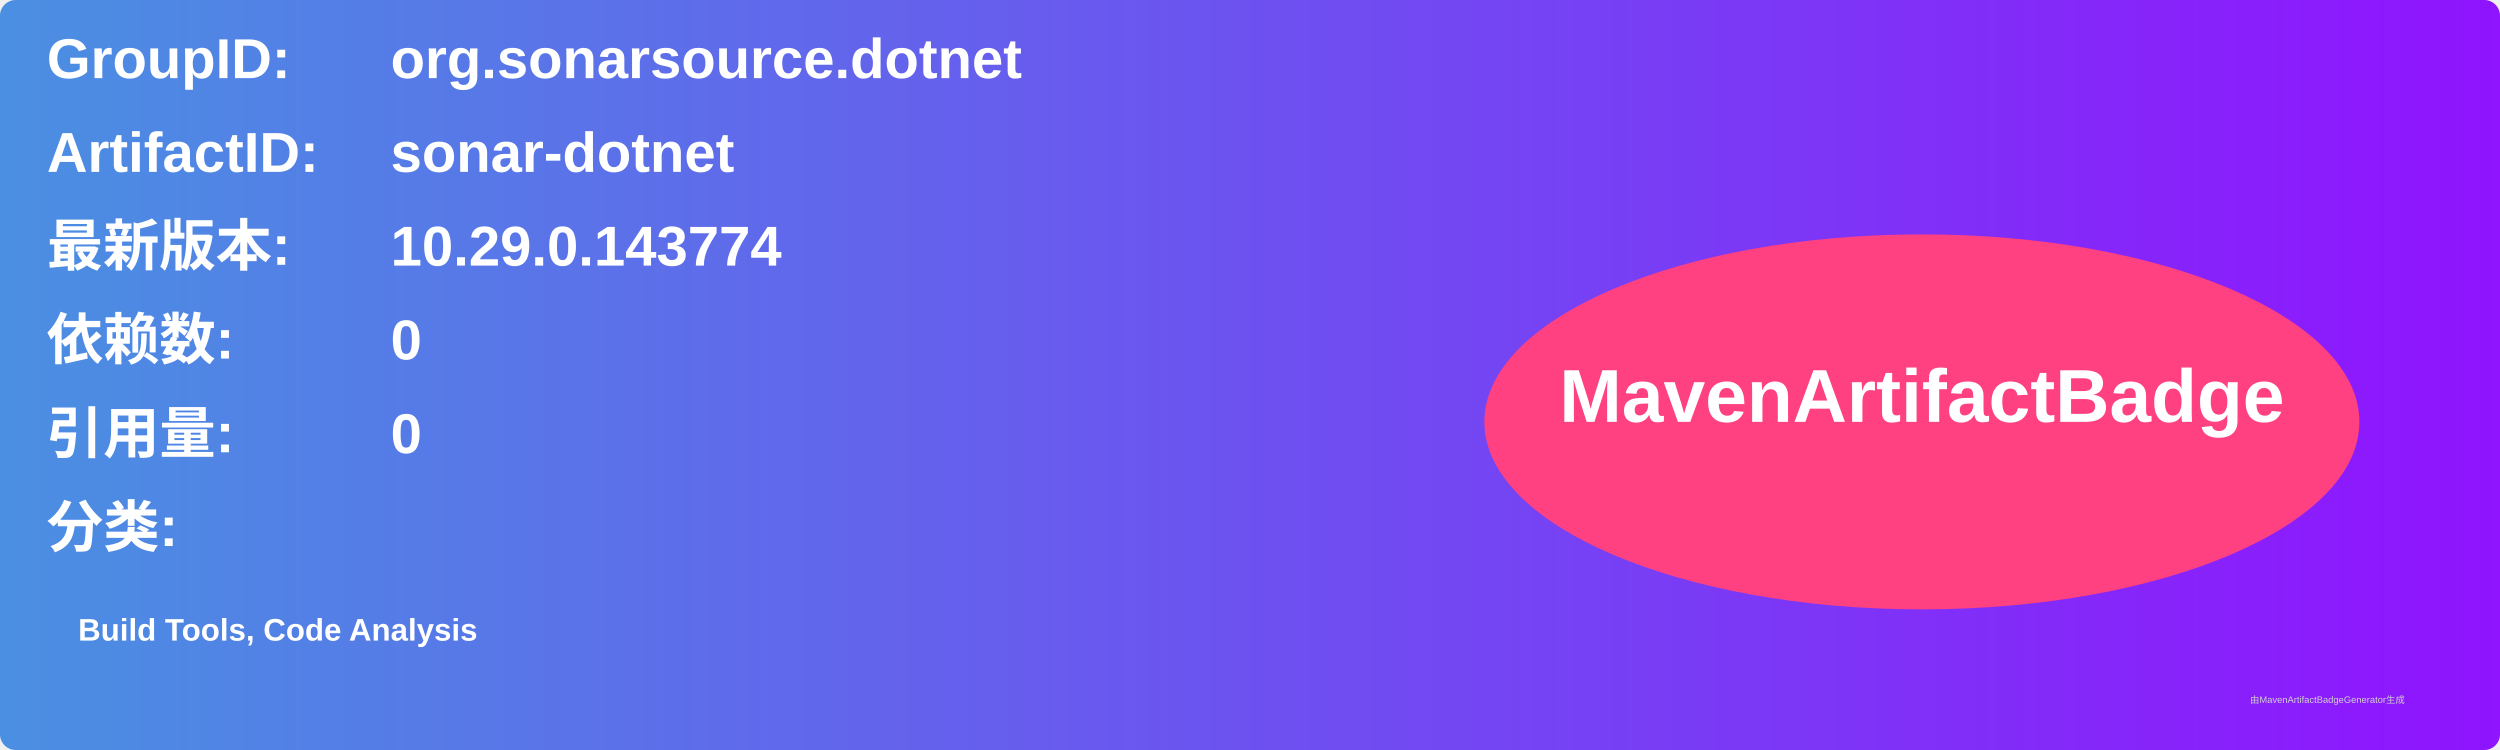
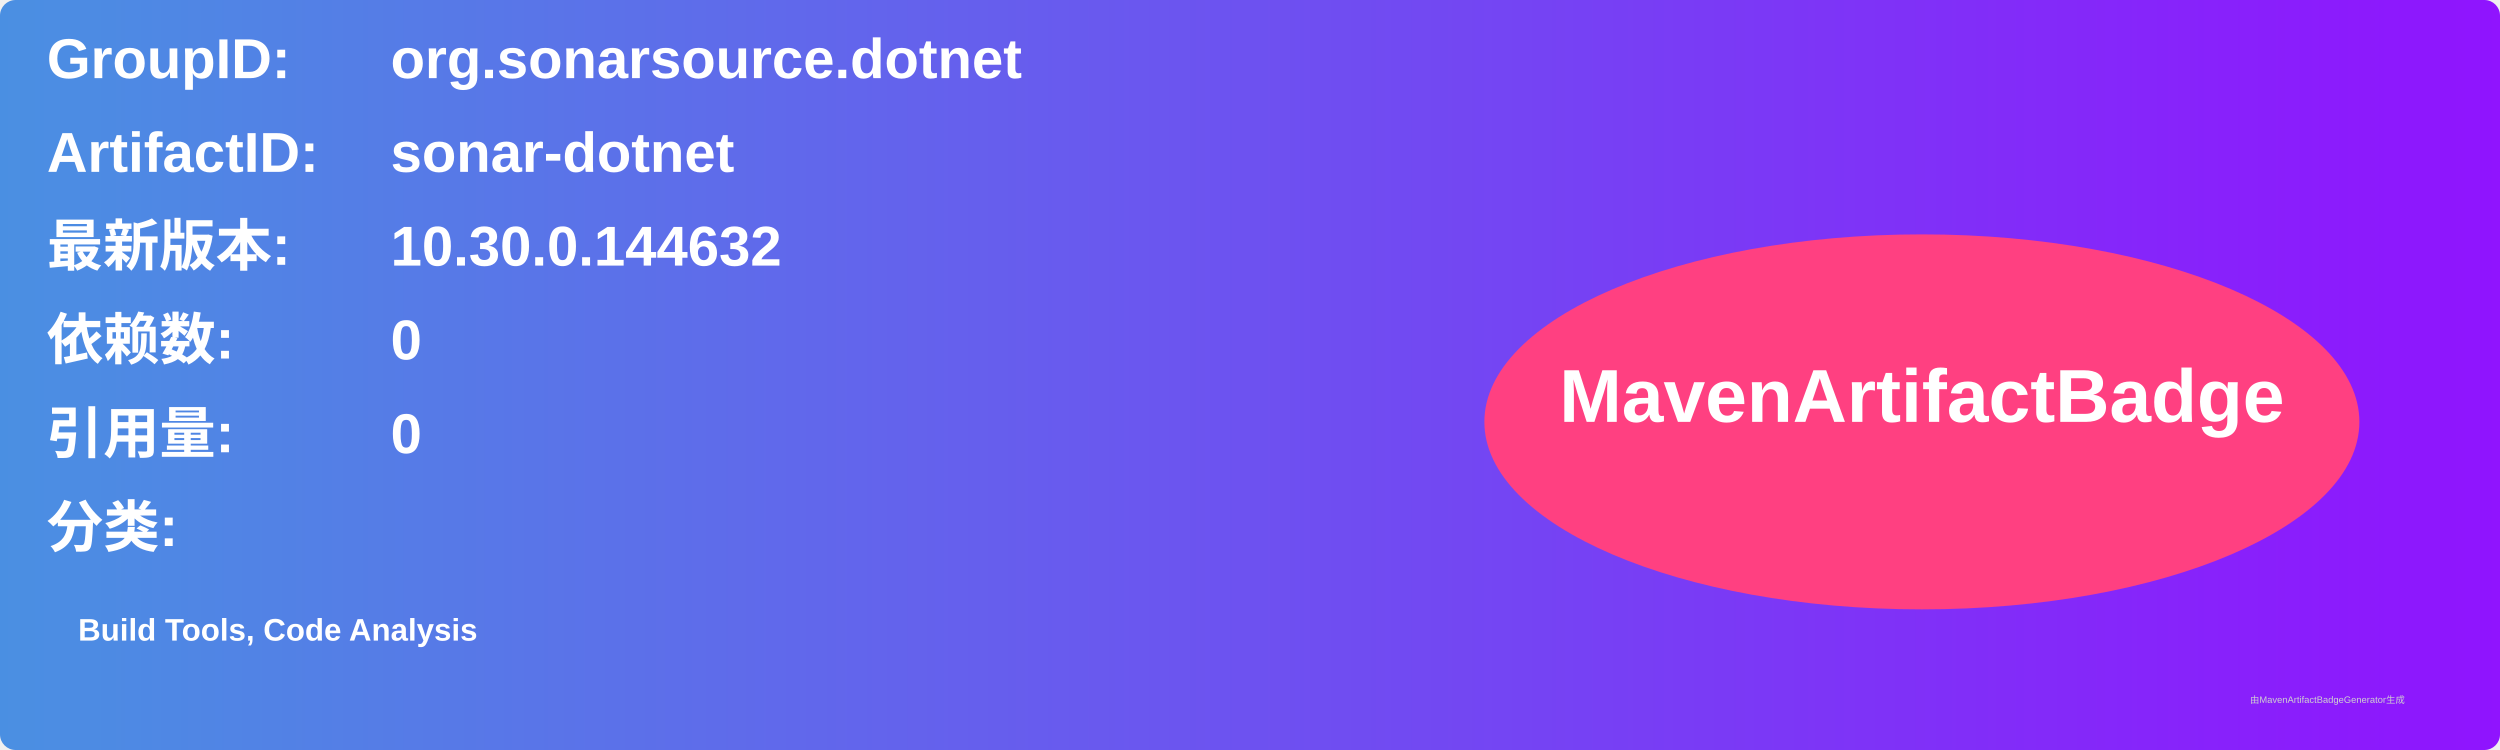
<svg xmlns="http://www.w3.org/2000/svg" width="800" height="240" viewBox="0 0 800 240">
  <linearGradient id="grad" x1="0%" y1="0%" x2="100%" y2="0%">
    <stop offset="0%" stop-color="#4a90e2" />
    <stop offset="100%" stop-color="#9013fe" />
  </linearGradient>
  <rect width="100%" height="100%" rx="5" ry="5" fill="url(#grad)" />
  <g transform="translate(15, 15)">
    <text x="0" y="10" font-family="Arial" font-size="18" fill="white" font-weight="bold" width="260">GroupID:</text>
    <text x="110" y="10" font-family="Arial" font-size="18" fill="white" font-weight="bold" width="460">org.sonarsource.dotnet</text>
    <text x="0" y="40" font-family="Arial" font-size="18" fill="white" font-weight="bold" width="260">ArtifactID:</text>
    <text x="110" y="40" font-family="Arial" font-size="18" fill="white" font-weight="bold" width="460">sonar-dotnet</text>
    <text x="0" y="70" font-family="Arial" font-size="18" fill="white" font-weight="bold">最新版本:</text>
    <text x="110" y="70" font-family="Arial" font-size="18" fill="white" font-weight="bold">
-       <tspan font-weight="bold">10.29.0.143774</tspan>
+       <tspan font-weight="bold">10.30.0.144632</tspan>
    </text>
    <text x="0" y="100" font-family="Arial" font-size="18" fill="white" font-weight="bold">依赖数: </text>
    <text x="110" y="100" font-family="Arial" font-size="18" fill="white">
      <tspan font-weight="bold">0</tspan>
    </text>
    <text x="0" y="130" font-family="Arial" font-size="18" fill="white" font-weight="bold">引用量: </text>
    <text x="110" y="130" font-family="Arial" font-size="18" fill="white">
      <tspan font-weight="bold">0</tspan>
    </text>
    <text x="0" y="160" font-family="Arial" font-size="18" fill="white" font-weight="bold">分类:</text>
    <text x="10" y="190" font-family="Arial" font-size="10" fill="white">
      <tspan font-weight="bold">Build Tools, Code Analysis</tspan>
    </text>
    <ellipse cx="600" cy="120" rx="140" ry="60" fill="#ff4081" />
    <text x="600" y="120" text-anchor="middle" font-family="Arial" font-size="24" fill="white" font-weight="bold">MavenArtifactBadge</text>
  </g>
  <text x="720" y="225" font-family="Arial" font-size="3" fill="#d0d0d0">由MavenArtifactBadgeGenerator生成</text>
</svg>
